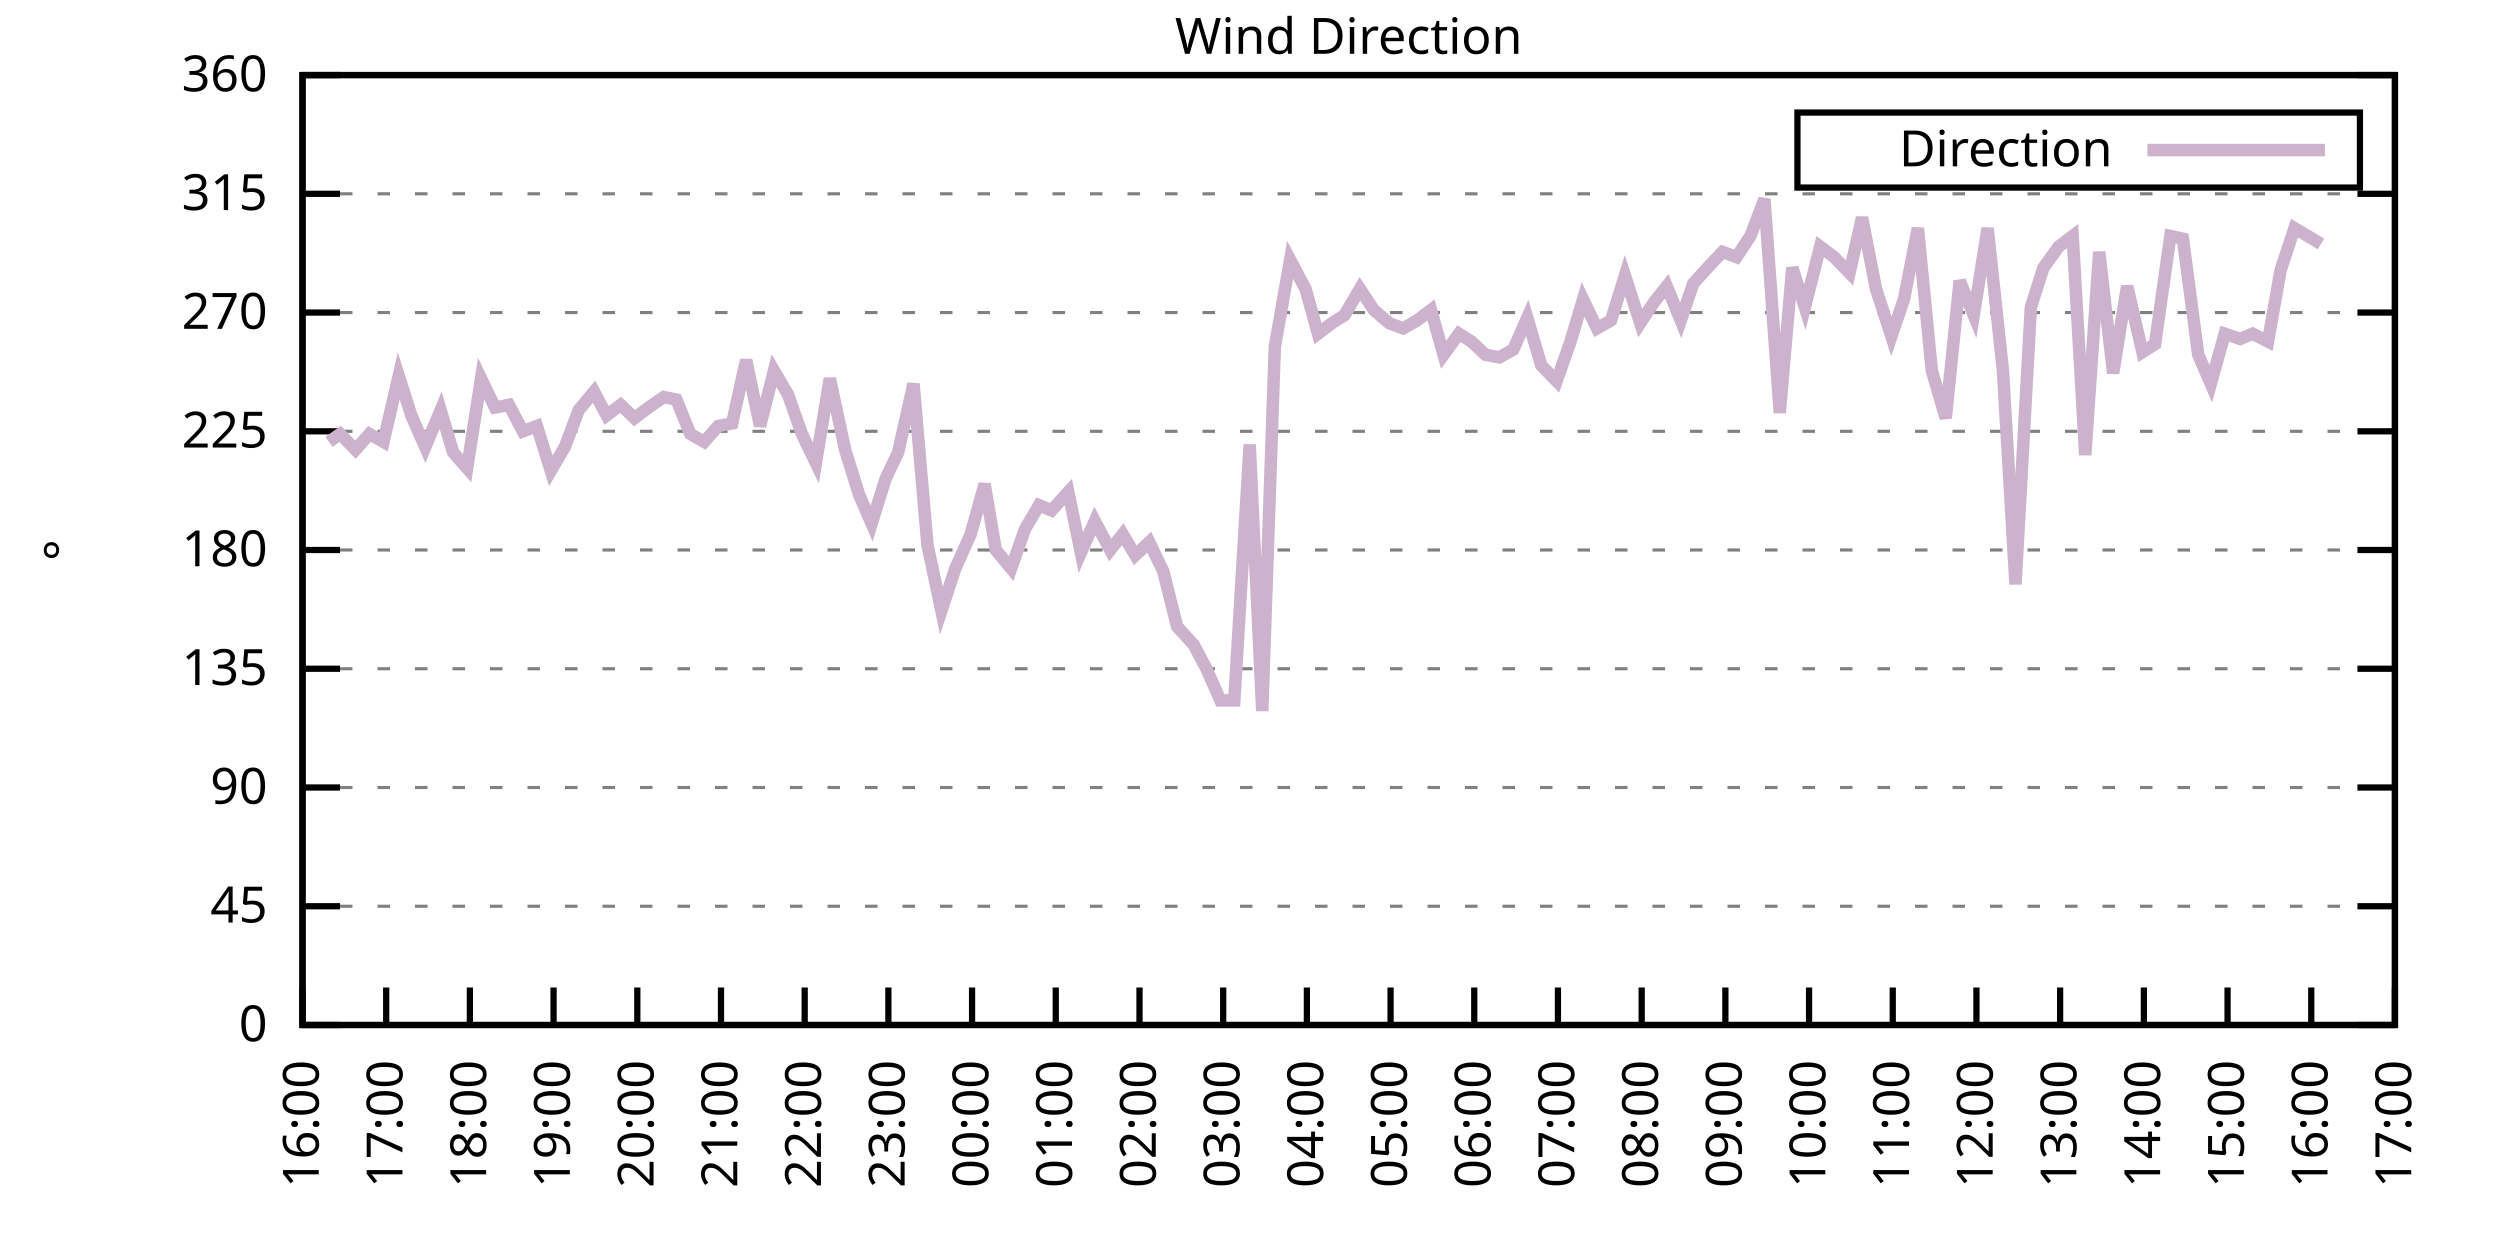
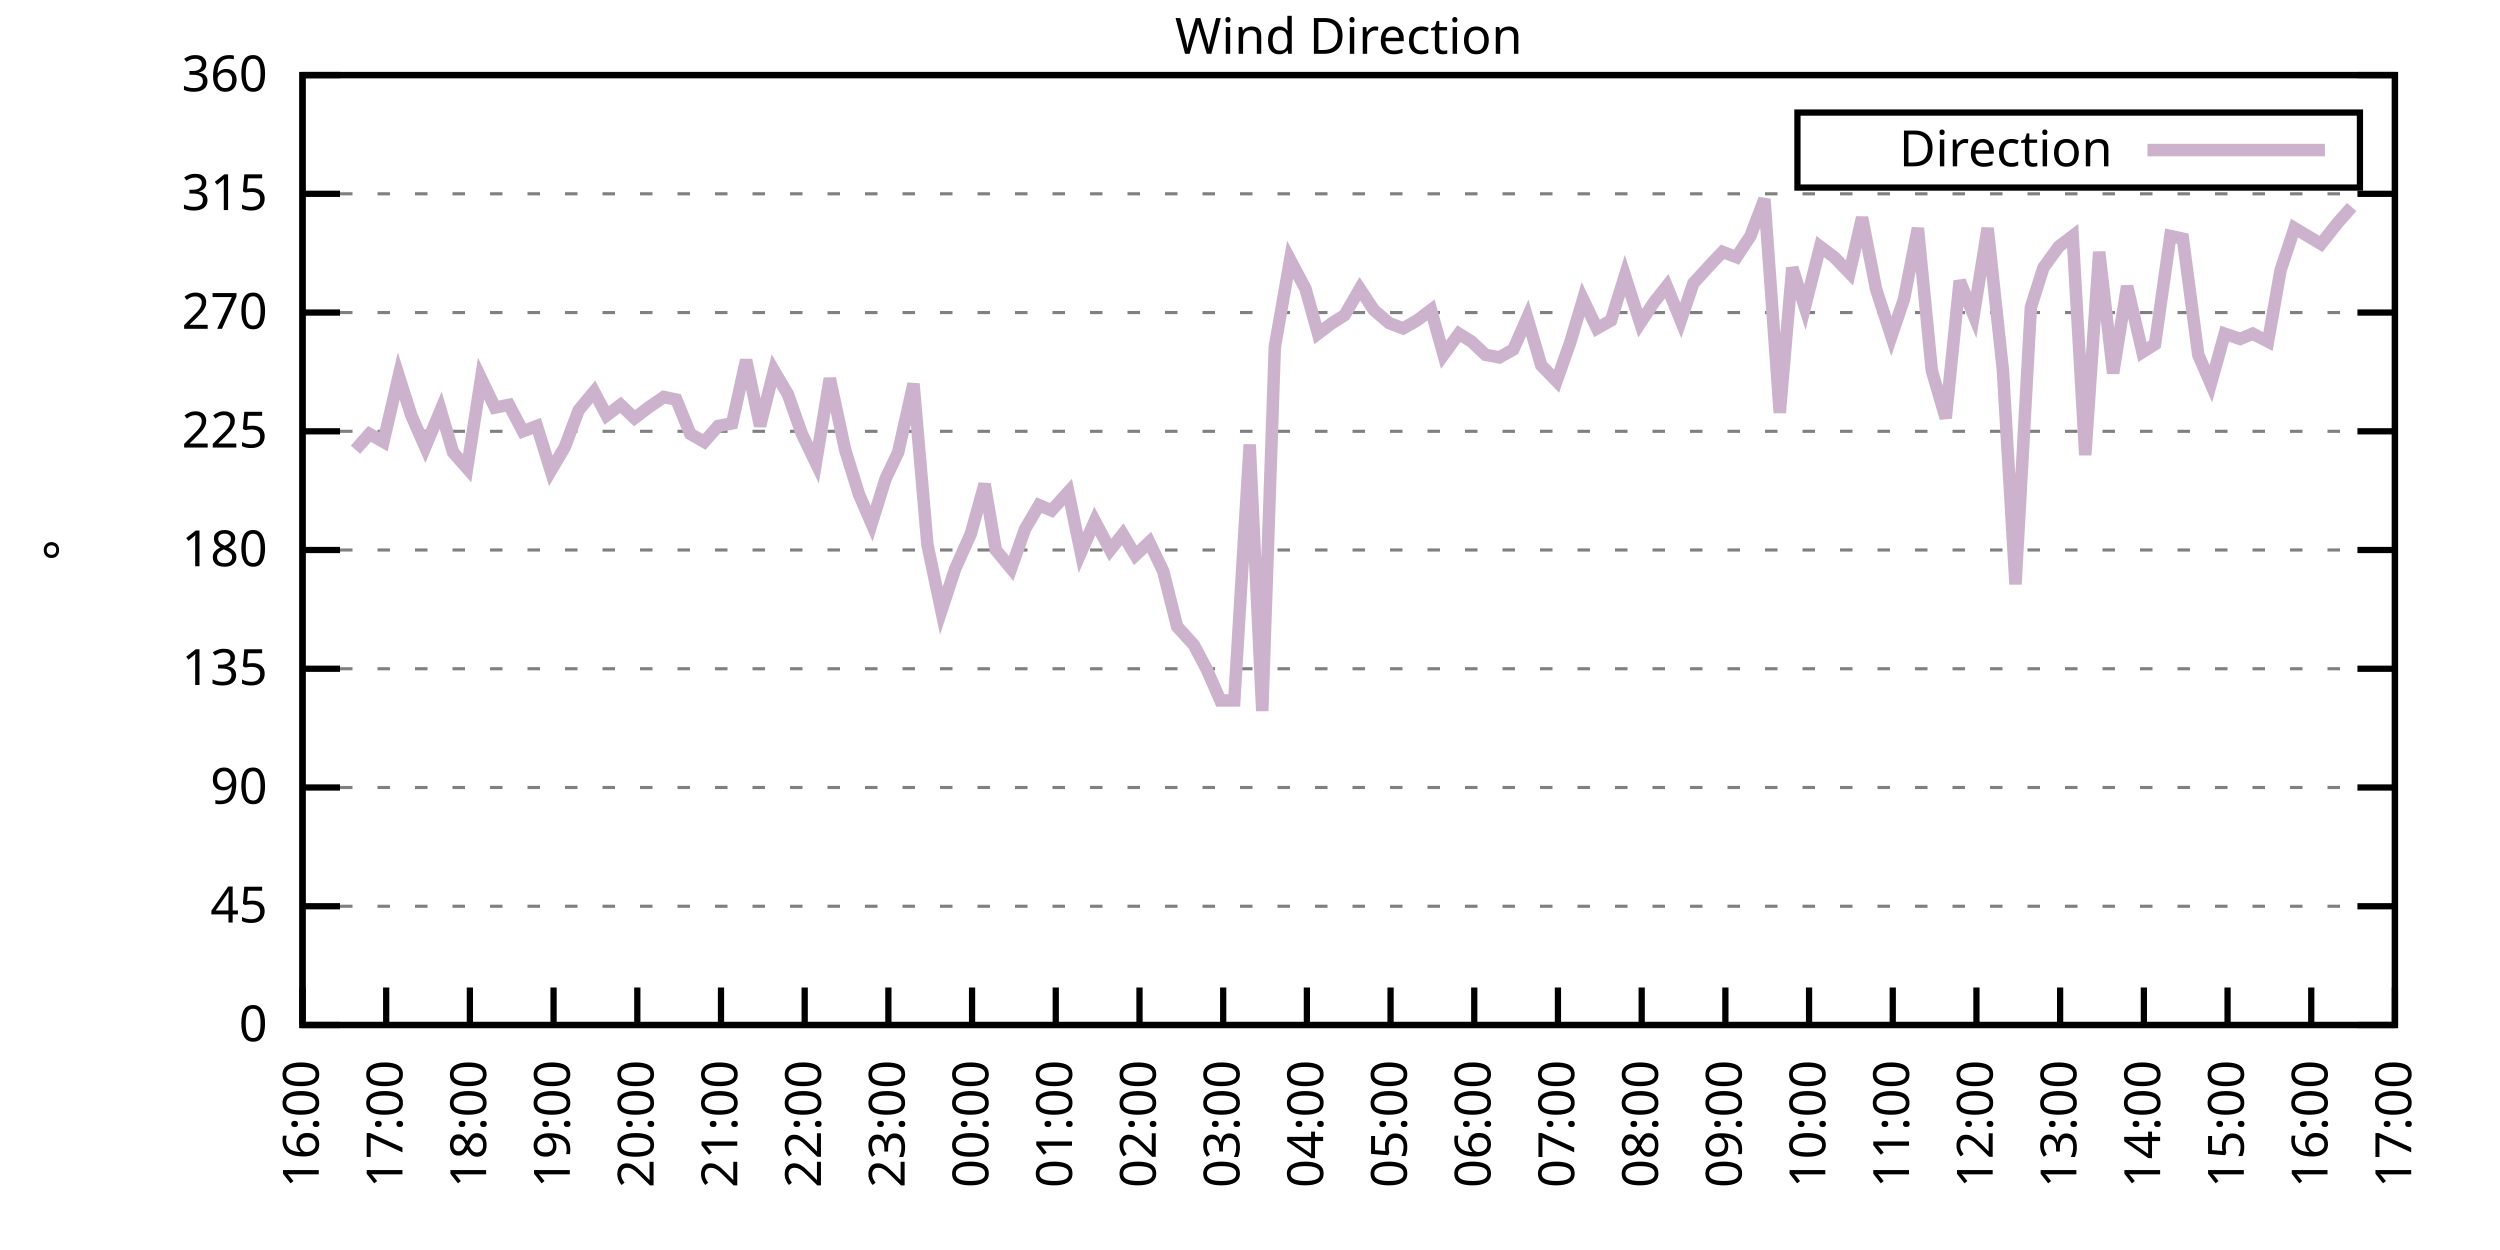
<svg xmlns="http://www.w3.org/2000/svg" xmlns:xlink="http://www.w3.org/1999/xlink" width="400" height="200" viewBox="0 0 400 200">
  <g id="gnuplot_canvas">
    <rect x="0" y="0" width="400" height="200" fill="none" />
    <defs>
      <circle id="gpDot" r="0.5" stroke-width="0.5" stroke="currentColor" />
      <path id="gpPt0" stroke-width="0.333" stroke="currentColor" d="M-1,0 h2 M0,-1 v2" />
      <path id="gpPt1" stroke-width="0.333" stroke="currentColor" d="M-1,-1 L1,1 M1,-1 L-1,1" />
      <path id="gpPt2" stroke-width="0.333" stroke="currentColor" d="M-1,0 L1,0 M0,-1 L0,1 M-1,-1 L1,1 M-1,1 L1,-1" />
      <rect id="gpPt3" stroke-width="0.333" stroke="currentColor" x="-1" y="-1" width="2" height="2" />
      <rect id="gpPt4" stroke-width="0.333" stroke="currentColor" fill="currentColor" x="-1" y="-1" width="2" height="2" />
      <circle id="gpPt5" stroke-width="0.333" stroke="currentColor" cx="0" cy="0" r="1" />
      <use xlink:href="#gpPt5" id="gpPt6" fill="currentColor" stroke="none" />
      <path id="gpPt7" stroke-width="0.333" stroke="currentColor" d="M0,-1.33 L-1.33,0.67 L1.33,0.67 z" />
      <use xlink:href="#gpPt7" id="gpPt8" fill="currentColor" stroke="none" />
      <use xlink:href="#gpPt7" id="gpPt9" stroke="currentColor" transform="rotate(180)" />
      <use xlink:href="#gpPt9" id="gpPt10" fill="currentColor" stroke="none" />
      <use xlink:href="#gpPt3" id="gpPt11" stroke="currentColor" transform="rotate(45)" />
      <use xlink:href="#gpPt11" id="gpPt12" fill="currentColor" stroke="none" />
      <path id="gpPt13" stroke-width="0.333" stroke="currentColor" d="M0,1.330 L1.265,0.411 L0.782,-1.067 L-0.782,-1.076 L-1.265,0.411 z" />
      <use xlink:href="#gpPt13" id="gpPt14" fill="currentColor" stroke="none" />
      <filter id="textbox" filterUnits="objectBoundingBox" x="0" y="0" height="1" width="1">
        <feFlood flood-color="white" flood-opacity="1" result="bgnd" />
        <feComposite in="SourceGraphic" in2="bgnd" operator="atop" />
      </filter>
      <filter id="greybox" filterUnits="objectBoundingBox" x="0" y="0" height="1" width="1">
        <feFlood flood-color="lightgrey" flood-opacity="1" result="grey" />
        <feComposite in="SourceGraphic" in2="grey" operator="atop" />
      </filter>
    </defs>
    <g fill="none" color="white" stroke="currentColor" stroke-width="1.00" stroke-linecap="butt" stroke-linejoin="miter">
</g>
    <g fill="none" color="black" stroke="currentColor" stroke-width="1.00" stroke-linecap="butt" stroke-linejoin="miter">
      <g stroke="none" shape-rendering="crispEdges">
        <polygon fill="rgb(255, 255, 255)" points="48.40,164.00 383.18,164.00 383.18,12.02 48.40,12.02 " />
      </g>
    </g>
    <g fill="none" color="black" stroke="currentColor" stroke-width="1.00" stroke-linecap="butt" stroke-linejoin="miter">
</g>
    <g fill="none" color="black" stroke="black" stroke-width="0.50" stroke-linecap="butt" stroke-linejoin="miter">
</g>
    <g fill="none" color="gray" stroke="currentColor" stroke-width="0.50" stroke-linecap="butt" stroke-linejoin="miter">
      <path stroke="gray" stroke-dasharray="2,4" class="gridline" d="M48.40,164.00 L383.19,164.00  " />
    </g>
    <g fill="none" color="gray" stroke="gray" stroke-width="1.00" stroke-linecap="butt" stroke-linejoin="miter">
</g>
    <g fill="none" color="black" stroke="currentColor" stroke-width="1.00" stroke-linecap="butt" stroke-linejoin="miter">
      <path stroke="black" d="M48.40,164.00 L54.40,164.00 M383.19,164.00 L377.19,164.00  " />
      <g transform="translate(42.80,166.60)" stroke="none" fill="black" font-family="Sans" font-size="8.00" text-anchor="end">
        <text>
          <tspan font-family="Sans"> 0</tspan>
        </text>
      </g>
    </g>
    <g fill="none" color="black" stroke="currentColor" stroke-width="1.00" stroke-linecap="butt" stroke-linejoin="miter">
</g>
    <g fill="none" color="black" stroke="black" stroke-width="0.50" stroke-linecap="butt" stroke-linejoin="miter">
</g>
    <g fill="none" color="gray" stroke="currentColor" stroke-width="0.50" stroke-linecap="butt" stroke-linejoin="miter">
      <path stroke="gray" stroke-dasharray="2,4" class="gridline" d="M48.40,145.00 L383.19,145.00  " />
    </g>
    <g fill="none" color="gray" stroke="gray" stroke-width="1.00" stroke-linecap="butt" stroke-linejoin="miter">
</g>
    <g fill="none" color="black" stroke="currentColor" stroke-width="1.00" stroke-linecap="butt" stroke-linejoin="miter">
      <path stroke="black" d="M48.40,145.00 L54.40,145.00 M383.19,145.00 L377.19,145.00  " />
      <g transform="translate(42.80,147.60)" stroke="none" fill="black" font-family="Sans" font-size="8.00" text-anchor="end">
        <text>
          <tspan font-family="Sans"> 45</tspan>
        </text>
      </g>
    </g>
    <g fill="none" color="black" stroke="currentColor" stroke-width="1.00" stroke-linecap="butt" stroke-linejoin="miter">
</g>
    <g fill="none" color="black" stroke="black" stroke-width="0.50" stroke-linecap="butt" stroke-linejoin="miter">
</g>
    <g fill="none" color="gray" stroke="currentColor" stroke-width="0.50" stroke-linecap="butt" stroke-linejoin="miter">
      <path stroke="gray" stroke-dasharray="2,4" class="gridline" d="M48.40,126.00 L383.19,126.00  " />
    </g>
    <g fill="none" color="gray" stroke="gray" stroke-width="1.00" stroke-linecap="butt" stroke-linejoin="miter">
</g>
    <g fill="none" color="black" stroke="currentColor" stroke-width="1.00" stroke-linecap="butt" stroke-linejoin="miter">
      <path stroke="black" d="M48.40,126.00 L54.40,126.00 M383.19,126.00 L377.19,126.00  " />
      <g transform="translate(42.80,128.60)" stroke="none" fill="black" font-family="Sans" font-size="8.00" text-anchor="end">
        <text>
          <tspan font-family="Sans"> 90</tspan>
        </text>
      </g>
    </g>
    <g fill="none" color="black" stroke="currentColor" stroke-width="1.00" stroke-linecap="butt" stroke-linejoin="miter">
</g>
    <g fill="none" color="black" stroke="black" stroke-width="0.50" stroke-linecap="butt" stroke-linejoin="miter">
</g>
    <g fill="none" color="gray" stroke="currentColor" stroke-width="0.50" stroke-linecap="butt" stroke-linejoin="miter">
      <path stroke="gray" stroke-dasharray="2,4" class="gridline" d="M48.40,107.00 L383.19,107.00  " />
    </g>
    <g fill="none" color="gray" stroke="gray" stroke-width="1.00" stroke-linecap="butt" stroke-linejoin="miter">
</g>
    <g fill="none" color="black" stroke="currentColor" stroke-width="1.00" stroke-linecap="butt" stroke-linejoin="miter">
      <path stroke="black" d="M48.40,107.00 L54.40,107.00 M383.19,107.00 L377.19,107.00  " />
      <g transform="translate(42.80,109.60)" stroke="none" fill="black" font-family="Sans" font-size="8.00" text-anchor="end">
        <text>
          <tspan font-family="Sans"> 135</tspan>
        </text>
      </g>
    </g>
    <g fill="none" color="black" stroke="currentColor" stroke-width="1.00" stroke-linecap="butt" stroke-linejoin="miter">
</g>
    <g fill="none" color="black" stroke="black" stroke-width="0.50" stroke-linecap="butt" stroke-linejoin="miter">
</g>
    <g fill="none" color="gray" stroke="currentColor" stroke-width="0.50" stroke-linecap="butt" stroke-linejoin="miter">
      <path stroke="gray" stroke-dasharray="2,4" class="gridline" d="M48.40,88.00 L383.19,88.00  " />
    </g>
    <g fill="none" color="gray" stroke="gray" stroke-width="1.00" stroke-linecap="butt" stroke-linejoin="miter">
</g>
    <g fill="none" color="black" stroke="currentColor" stroke-width="1.00" stroke-linecap="butt" stroke-linejoin="miter">
      <path stroke="black" d="M48.40,88.00 L54.40,88.00 M383.19,88.00 L377.19,88.00  " />
      <g transform="translate(42.80,90.60)" stroke="none" fill="black" font-family="Sans" font-size="8.00" text-anchor="end">
        <text>
          <tspan font-family="Sans"> 180</tspan>
        </text>
      </g>
    </g>
    <g fill="none" color="black" stroke="currentColor" stroke-width="1.00" stroke-linecap="butt" stroke-linejoin="miter">
</g>
    <g fill="none" color="black" stroke="black" stroke-width="0.50" stroke-linecap="butt" stroke-linejoin="miter">
</g>
    <g fill="none" color="gray" stroke="currentColor" stroke-width="0.50" stroke-linecap="butt" stroke-linejoin="miter">
      <path stroke="gray" stroke-dasharray="2,4" class="gridline" d="M48.40,69.01 L383.19,69.01  " />
    </g>
    <g fill="none" color="gray" stroke="gray" stroke-width="1.00" stroke-linecap="butt" stroke-linejoin="miter">
</g>
    <g fill="none" color="black" stroke="currentColor" stroke-width="1.00" stroke-linecap="butt" stroke-linejoin="miter">
      <path stroke="black" d="M48.40,69.01 L54.40,69.01 M383.19,69.01 L377.19,69.01  " />
      <g transform="translate(42.80,71.61)" stroke="none" fill="black" font-family="Sans" font-size="8.00" text-anchor="end">
        <text>
          <tspan font-family="Sans"> 225</tspan>
        </text>
      </g>
    </g>
    <g fill="none" color="black" stroke="currentColor" stroke-width="1.00" stroke-linecap="butt" stroke-linejoin="miter">
</g>
    <g fill="none" color="black" stroke="black" stroke-width="0.50" stroke-linecap="butt" stroke-linejoin="miter">
</g>
    <g fill="none" color="gray" stroke="currentColor" stroke-width="0.50" stroke-linecap="butt" stroke-linejoin="miter">
      <path stroke="gray" stroke-dasharray="2,4" class="gridline" d="M48.40,50.01 L383.19,50.01  " />
    </g>
    <g fill="none" color="gray" stroke="gray" stroke-width="1.00" stroke-linecap="butt" stroke-linejoin="miter">
</g>
    <g fill="none" color="black" stroke="currentColor" stroke-width="1.00" stroke-linecap="butt" stroke-linejoin="miter">
      <path stroke="black" d="M48.40,50.01 L54.40,50.01 M383.19,50.01 L377.19,50.01  " />
      <g transform="translate(42.80,52.61)" stroke="none" fill="black" font-family="Sans" font-size="8.00" text-anchor="end">
        <text>
          <tspan font-family="Sans"> 270</tspan>
        </text>
      </g>
    </g>
    <g fill="none" color="black" stroke="currentColor" stroke-width="1.00" stroke-linecap="butt" stroke-linejoin="miter">
</g>
    <g fill="none" color="black" stroke="black" stroke-width="0.50" stroke-linecap="butt" stroke-linejoin="miter">
</g>
    <g fill="none" color="gray" stroke="currentColor" stroke-width="0.50" stroke-linecap="butt" stroke-linejoin="miter">
      <path stroke="gray" stroke-dasharray="2,4" class="gridline" d="M48.40,31.01 L383.19,31.01  " />
    </g>
    <g fill="none" color="gray" stroke="gray" stroke-width="1.00" stroke-linecap="butt" stroke-linejoin="miter">
</g>
    <g fill="none" color="black" stroke="currentColor" stroke-width="1.00" stroke-linecap="butt" stroke-linejoin="miter">
      <path stroke="black" d="M48.40,31.01 L54.40,31.01 M383.19,31.01 L377.19,31.01  " />
      <g transform="translate(42.80,33.61)" stroke="none" fill="black" font-family="Sans" font-size="8.00" text-anchor="end">
        <text>
          <tspan font-family="Sans"> 315</tspan>
        </text>
      </g>
    </g>
    <g fill="none" color="black" stroke="currentColor" stroke-width="1.00" stroke-linecap="butt" stroke-linejoin="miter">
</g>
    <g fill="none" color="black" stroke="black" stroke-width="0.50" stroke-linecap="butt" stroke-linejoin="miter">
</g>
    <g fill="none" color="gray" stroke="currentColor" stroke-width="0.50" stroke-linecap="butt" stroke-linejoin="miter">
      <path stroke="gray" stroke-dasharray="2,4" class="gridline" d="M48.40,12.01 L383.19,12.01  " />
    </g>
    <g fill="none" color="gray" stroke="gray" stroke-width="1.00" stroke-linecap="butt" stroke-linejoin="miter">
</g>
    <g fill="none" color="black" stroke="currentColor" stroke-width="1.00" stroke-linecap="butt" stroke-linejoin="miter">
      <path stroke="black" d="M48.40,12.01 L54.40,12.01 M383.19,12.01 L377.19,12.01  " />
      <g transform="translate(42.80,14.61)" stroke="none" fill="black" font-family="Sans" font-size="8.00" text-anchor="end">
        <text>
          <tspan font-family="Sans"> 360</tspan>
        </text>
      </g>
    </g>
    <g fill="none" color="black" stroke="currentColor" stroke-width="1.00" stroke-linecap="butt" stroke-linejoin="miter">
      <path stroke="black" d="M48.40,164.00 L48.40,158.00  " />
      <g transform="translate(51.00,169.60) rotate(270.00)" stroke="none" fill="black" font-family="Sans" font-size="8.00" text-anchor="end">
        <text>
          <tspan font-family="Sans">16:00</tspan>
        </text>
      </g>
    </g>
    <g fill="none" color="black" stroke="currentColor" stroke-width="1.00" stroke-linecap="butt" stroke-linejoin="miter">
      <path stroke="black" d="M61.79,164.00 L61.79,158.00  " />
      <g transform="translate(64.39,169.60) rotate(270.00)" stroke="none" fill="black" font-family="Sans" font-size="8.00" text-anchor="end">
        <text>
          <tspan font-family="Sans">17:00</tspan>
        </text>
      </g>
    </g>
    <g fill="none" color="black" stroke="currentColor" stroke-width="1.00" stroke-linecap="butt" stroke-linejoin="miter">
      <path stroke="black" d="M75.18,164.00 L75.18,158.00  " />
      <g transform="translate(77.78,169.60) rotate(270.00)" stroke="none" fill="black" font-family="Sans" font-size="8.00" text-anchor="end">
        <text>
          <tspan font-family="Sans">18:00</tspan>
        </text>
      </g>
    </g>
    <g fill="none" color="black" stroke="currentColor" stroke-width="1.00" stroke-linecap="butt" stroke-linejoin="miter">
      <path stroke="black" d="M88.57,164.00 L88.57,158.00  " />
      <g transform="translate(91.17,169.60) rotate(270.00)" stroke="none" fill="black" font-family="Sans" font-size="8.00" text-anchor="end">
        <text>
          <tspan font-family="Sans">19:00</tspan>
        </text>
      </g>
    </g>
    <g fill="none" color="black" stroke="currentColor" stroke-width="1.00" stroke-linecap="butt" stroke-linejoin="miter">
      <path stroke="black" d="M101.97,164.00 L101.97,158.00  " />
      <g transform="translate(104.57,169.60) rotate(270.00)" stroke="none" fill="black" font-family="Sans" font-size="8.00" text-anchor="end">
        <text>
          <tspan font-family="Sans">20:00</tspan>
        </text>
      </g>
    </g>
    <g fill="none" color="black" stroke="currentColor" stroke-width="1.00" stroke-linecap="butt" stroke-linejoin="miter">
      <path stroke="black" d="M115.36,164.00 L115.36,158.00  " />
      <g transform="translate(117.96,169.60) rotate(270.00)" stroke="none" fill="black" font-family="Sans" font-size="8.00" text-anchor="end">
        <text>
          <tspan font-family="Sans">21:00</tspan>
        </text>
      </g>
    </g>
    <g fill="none" color="black" stroke="currentColor" stroke-width="1.00" stroke-linecap="butt" stroke-linejoin="miter">
      <path stroke="black" d="M128.75,164.00 L128.75,158.00  " />
      <g transform="translate(131.35,169.60) rotate(270.00)" stroke="none" fill="black" font-family="Sans" font-size="8.00" text-anchor="end">
        <text>
          <tspan font-family="Sans">22:00</tspan>
        </text>
      </g>
    </g>
    <g fill="none" color="black" stroke="currentColor" stroke-width="1.00" stroke-linecap="butt" stroke-linejoin="miter">
      <path stroke="black" d="M142.14,164.00 L142.14,158.00  " />
      <g transform="translate(144.74,169.60) rotate(270.00)" stroke="none" fill="black" font-family="Sans" font-size="8.00" text-anchor="end">
        <text>
          <tspan font-family="Sans">23:00</tspan>
        </text>
      </g>
    </g>
    <g fill="none" color="black" stroke="currentColor" stroke-width="1.00" stroke-linecap="butt" stroke-linejoin="miter">
      <path stroke="black" d="M155.53,164.00 L155.53,158.00  " />
      <g transform="translate(158.13,169.60) rotate(270.00)" stroke="none" fill="black" font-family="Sans" font-size="8.00" text-anchor="end">
        <text>
          <tspan font-family="Sans">00:00</tspan>
        </text>
      </g>
    </g>
    <g fill="none" color="black" stroke="currentColor" stroke-width="1.00" stroke-linecap="butt" stroke-linejoin="miter">
      <path stroke="black" d="M168.92,164.00 L168.92,158.00  " />
      <g transform="translate(171.52,169.60) rotate(270.00)" stroke="none" fill="black" font-family="Sans" font-size="8.00" text-anchor="end">
        <text>
          <tspan font-family="Sans">01:00</tspan>
        </text>
      </g>
    </g>
    <g fill="none" color="black" stroke="currentColor" stroke-width="1.00" stroke-linecap="butt" stroke-linejoin="miter">
      <path stroke="black" d="M182.32,164.00 L182.32,158.00  " />
      <g transform="translate(184.92,169.60) rotate(270.00)" stroke="none" fill="black" font-family="Sans" font-size="8.00" text-anchor="end">
        <text>
          <tspan font-family="Sans">02:00</tspan>
        </text>
      </g>
    </g>
    <g fill="none" color="black" stroke="currentColor" stroke-width="1.00" stroke-linecap="butt" stroke-linejoin="miter">
      <path stroke="black" d="M195.71,164.00 L195.71,158.00  " />
      <g transform="translate(198.31,169.60) rotate(270.00)" stroke="none" fill="black" font-family="Sans" font-size="8.00" text-anchor="end">
        <text>
          <tspan font-family="Sans">03:00</tspan>
        </text>
      </g>
    </g>
    <g fill="none" color="black" stroke="currentColor" stroke-width="1.00" stroke-linecap="butt" stroke-linejoin="miter">
      <path stroke="black" d="M209.10,164.00 L209.10,158.00  " />
      <g transform="translate(211.70,169.60) rotate(270.00)" stroke="none" fill="black" font-family="Sans" font-size="8.00" text-anchor="end">
        <text>
          <tspan font-family="Sans">04:00</tspan>
        </text>
      </g>
    </g>
    <g fill="none" color="black" stroke="currentColor" stroke-width="1.00" stroke-linecap="butt" stroke-linejoin="miter">
      <path stroke="black" d="M222.49,164.00 L222.49,158.00  " />
      <g transform="translate(225.09,169.60) rotate(270.00)" stroke="none" fill="black" font-family="Sans" font-size="8.00" text-anchor="end">
        <text>
          <tspan font-family="Sans">05:00</tspan>
        </text>
      </g>
    </g>
    <g fill="none" color="black" stroke="currentColor" stroke-width="1.00" stroke-linecap="butt" stroke-linejoin="miter">
      <path stroke="black" d="M235.88,164.00 L235.88,158.00  " />
      <g transform="translate(238.48,169.60) rotate(270.00)" stroke="none" fill="black" font-family="Sans" font-size="8.00" text-anchor="end">
        <text>
          <tspan font-family="Sans">06:00</tspan>
        </text>
      </g>
    </g>
    <g fill="none" color="black" stroke="currentColor" stroke-width="1.00" stroke-linecap="butt" stroke-linejoin="miter">
      <path stroke="black" d="M249.27,164.00 L249.27,158.00  " />
      <g transform="translate(251.87,169.60) rotate(270.00)" stroke="none" fill="black" font-family="Sans" font-size="8.00" text-anchor="end">
        <text>
          <tspan font-family="Sans">07:00</tspan>
        </text>
      </g>
    </g>
    <g fill="none" color="black" stroke="currentColor" stroke-width="1.00" stroke-linecap="butt" stroke-linejoin="miter">
      <path stroke="black" d="M262.67,164.00 L262.67,158.00  " />
      <g transform="translate(265.27,169.60) rotate(270.00)" stroke="none" fill="black" font-family="Sans" font-size="8.00" text-anchor="end">
        <text>
          <tspan font-family="Sans">08:00</tspan>
        </text>
      </g>
    </g>
    <g fill="none" color="black" stroke="currentColor" stroke-width="1.00" stroke-linecap="butt" stroke-linejoin="miter">
      <path stroke="black" d="M276.06,164.00 L276.06,158.00  " />
      <g transform="translate(278.66,169.60) rotate(270.00)" stroke="none" fill="black" font-family="Sans" font-size="8.00" text-anchor="end">
        <text>
          <tspan font-family="Sans">09:00</tspan>
        </text>
      </g>
    </g>
    <g fill="none" color="black" stroke="currentColor" stroke-width="1.00" stroke-linecap="butt" stroke-linejoin="miter">
      <path stroke="black" d="M289.45,164.00 L289.45,158.00  " />
      <g transform="translate(292.05,169.60) rotate(270.00)" stroke="none" fill="black" font-family="Sans" font-size="8.00" text-anchor="end">
        <text>
          <tspan font-family="Sans">10:00</tspan>
        </text>
      </g>
    </g>
    <g fill="none" color="black" stroke="currentColor" stroke-width="1.00" stroke-linecap="butt" stroke-linejoin="miter">
      <path stroke="black" d="M302.84,164.00 L302.84,158.00  " />
      <g transform="translate(305.44,169.60) rotate(270.00)" stroke="none" fill="black" font-family="Sans" font-size="8.00" text-anchor="end">
        <text>
          <tspan font-family="Sans">11:00</tspan>
        </text>
      </g>
    </g>
    <g fill="none" color="black" stroke="currentColor" stroke-width="1.00" stroke-linecap="butt" stroke-linejoin="miter">
      <path stroke="black" d="M316.23,164.00 L316.23,158.00  " />
      <g transform="translate(318.83,169.60) rotate(270.00)" stroke="none" fill="black" font-family="Sans" font-size="8.00" text-anchor="end">
        <text>
          <tspan font-family="Sans">12:00</tspan>
        </text>
      </g>
    </g>
    <g fill="none" color="black" stroke="currentColor" stroke-width="1.00" stroke-linecap="butt" stroke-linejoin="miter">
      <path stroke="black" d="M329.62,164.00 L329.62,158.00  " />
      <g transform="translate(332.22,169.60) rotate(270.00)" stroke="none" fill="black" font-family="Sans" font-size="8.00" text-anchor="end">
        <text>
          <tspan font-family="Sans">13:00</tspan>
        </text>
      </g>
    </g>
    <g fill="none" color="black" stroke="currentColor" stroke-width="1.00" stroke-linecap="butt" stroke-linejoin="miter">
      <path stroke="black" d="M343.02,164.00 L343.02,158.00  " />
      <g transform="translate(345.62,169.60) rotate(270.00)" stroke="none" fill="black" font-family="Sans" font-size="8.00" text-anchor="end">
        <text>
          <tspan font-family="Sans">14:00</tspan>
        </text>
      </g>
    </g>
    <g fill="none" color="black" stroke="currentColor" stroke-width="1.00" stroke-linecap="butt" stroke-linejoin="miter">
      <path stroke="black" d="M356.41,164.00 L356.41,158.00  " />
      <g transform="translate(359.01,169.60) rotate(270.00)" stroke="none" fill="black" font-family="Sans" font-size="8.00" text-anchor="end">
        <text>
          <tspan font-family="Sans">15:00</tspan>
        </text>
      </g>
    </g>
    <g fill="none" color="black" stroke="currentColor" stroke-width="1.00" stroke-linecap="butt" stroke-linejoin="miter">
      <path stroke="black" d="M369.80,164.00 L369.80,158.00  " />
      <g transform="translate(372.40,169.60) rotate(270.00)" stroke="none" fill="black" font-family="Sans" font-size="8.00" text-anchor="end">
        <text>
          <tspan font-family="Sans">16:00</tspan>
        </text>
      </g>
    </g>
    <g fill="none" color="black" stroke="currentColor" stroke-width="1.00" stroke-linecap="butt" stroke-linejoin="miter">
      <path stroke="black" d="M383.19,164.00 L383.19,158.00  " />
      <g transform="translate(385.79,169.60) rotate(270.00)" stroke="none" fill="black" font-family="Sans" font-size="8.00" text-anchor="end">
        <text>
          <tspan font-family="Sans">17:00</tspan>
        </text>
      </g>
    </g>
    <g fill="none" color="black" stroke="currentColor" stroke-width="1.00" stroke-linecap="butt" stroke-linejoin="miter">
</g>
    <g fill="none" color="black" stroke="currentColor" stroke-width="1.00" stroke-linecap="butt" stroke-linejoin="miter">
      <path stroke="black" d="M48.40,12.01 L48.40,164.00 L383.19,164.00 L383.19,12.01 L48.40,12.01 Z  " />
    </g>
    <g fill="none" color="black" stroke="currentColor" stroke-width="1.00" stroke-linecap="butt" stroke-linejoin="miter">
</g>
    <g fill="none" color="black" stroke="currentColor" stroke-width="1.00" stroke-linecap="butt" stroke-linejoin="miter">
      <path stroke="black" d="M287.59,30.01 L287.59,18.01 L377.59,18.01 L377.59,30.01 L287.59,30.01 Z  " />
    </g>
    <g id="Wind_direction_plot_1">
      <g fill="none" color="white" stroke="black" stroke-width="2.00" stroke-linecap="butt" stroke-linejoin="miter">
</g>
      <g fill="none" color="black" stroke="currentColor" stroke-width="2.00" stroke-linecap="butt" stroke-linejoin="miter">
        <g transform="translate(337.99,26.61)" stroke="none" fill="black" font-family="Sans" font-size="8.00" text-anchor="end">
          <text>
            <tspan font-family="Sans">Direction</tspan>
          </text>
        </g>
      </g>
      <g fill="none" color="black" stroke="currentColor" stroke-width="2.00" stroke-linecap="butt" stroke-linejoin="miter">
-         <path stroke="rgb(204, 178, 204)" d="M343.59,24.01 L371.99,24.01 M52.64,70.70 L54.43,69.43 L56.88,71.96 L59.11,69.43 L61.35,70.70 L63.80,60.14   L65.81,66.47 L68.04,71.54 L70.50,65.63 L72.50,72.38 L74.74,74.92 L76.97,60.56 L79.20,65.21 L81.43,64.78   L83.66,69.01 L85.90,68.16 L88.13,75.34 L90.36,71.54 L92.59,65.63 L95.05,62.67 L97.06,66.47 L99.29,64.78   L101.52,66.90 L103.75,65.21 L106.21,63.52 L108.22,63.94 L110.45,69.43 L112.68,70.70 L114.91,68.16 L117.14,67.74   L119.38,57.61 L121.61,68.16 L123.84,59.30 L126.07,63.10 L128.30,69.43 L130.54,74.07 L132.77,60.56 L135.22,71.96   L137.45,79.14 L139.46,83.78 L141.69,76.61 L143.70,72.38 L146.16,61.41 L148.39,87.16 L150.62,97.72 L152.85,90.96   L155.31,85.47 L157.54,77.45 L159.33,88.00 L161.78,90.96 L164.01,84.63 L166.25,80.83 L168.25,81.67 L170.93,78.72   L172.94,88.43 L175.17,83.36 L177.63,88.00 L179.64,85.47 L181.65,88.85 L183.88,86.74 L186.11,91.38 L188.34,100.25   L191.02,103.20 L193.03,107.00 L195.26,112.07 L197.49,112.07 L199.95,71.12 L201.96,113.76 L203.97,55.50 L206.42,41.56   L208.88,46.21 L210.88,53.39 L213.12,51.70 L215.13,50.43 L217.58,46.21 L219.81,49.59 L222.27,51.70 L224.50,52.54   L226.73,51.27 L228.96,49.59 L230.97,56.76 L233.43,53.39 L235.44,54.65 L237.67,56.76 L239.90,57.18 L242.13,55.92   L244.36,50.85 L246.60,58.45 L249.05,60.98 L251.28,54.65 L253.29,47.90 L255.52,52.54 L257.76,51.27 L259.99,44.10   L262.44,51.70 L264.67,48.32 L266.68,45.79 L268.92,51.27 L270.92,45.36 L273.60,42.41 L275.61,40.30 L277.84,41.14   L280.07,37.76 L282.31,31.85 L284.76,66.05 L286.77,42.83 L288.78,49.16 L291.23,39.45 L293.47,41.14 L295.92,43.67   L297.93,34.81 L300.16,46.21 L302.62,53.81 L304.63,47.90 L306.86,36.50 L309.09,59.30 L311.32,66.90 L313.55,44.94   L315.79,50.43 L318.02,36.50 L320.47,59.30 L322.48,93.49 L324.94,49.16 L326.95,42.83 L329.40,39.45 L331.63,37.76   L333.64,72.81 L335.87,40.30 L338.10,59.72 L340.34,45.79 L342.79,56.34 L344.80,55.07 L347.26,37.76 L349.26,38.19   L351.72,56.76 L353.73,61.41 L355.96,53.39 L358.42,54.23 L360.42,53.39 L362.88,54.65 L364.89,43.25 L367.12,36.50   L371.36,39.03  " />
+         <path stroke="rgb(204, 178, 204)" d="M343.59,24.01 L371.99,24.01 M56.88,71.96 L59.11,69.43 L61.35,70.70 L63.80,60.14 L65.81,66.47 L68.04,71.54   L70.50,65.63 L72.50,72.38 L74.74,74.92 L76.97,60.56 L79.20,65.21 L81.43,64.78 L83.66,69.01 L85.90,68.16   L88.13,75.34 L90.36,71.54 L92.59,65.63 L95.05,62.67 L97.06,66.47 L99.29,64.78 L101.52,66.90 L103.75,65.21   L106.21,63.52 L108.22,63.94 L110.45,69.43 L112.68,70.70 L114.91,68.16 L117.14,67.74 L119.38,57.61 L121.61,68.16   L123.84,59.30 L126.07,63.10 L128.30,69.43 L130.54,74.07 L132.77,60.56 L135.22,71.96 L137.45,79.14 L139.46,83.78   L141.69,76.61 L143.70,72.38 L146.16,61.41 L148.39,87.16 L150.62,97.72 L152.85,90.96 L155.31,85.47 L157.54,77.45   L159.33,88.00 L161.78,90.96 L164.01,84.63 L166.25,80.83 L168.25,81.67 L170.93,78.72 L172.94,88.43 L175.17,83.36   L177.63,88.00 L179.64,85.47 L181.65,88.85 L183.88,86.74 L186.11,91.38 L188.34,100.25 L191.02,103.20 L193.03,107.00   L195.26,112.07 L197.49,112.07 L199.95,71.12 L201.96,113.76 L203.97,55.50 L206.42,41.56 L208.88,46.21 L210.88,53.39   L213.12,51.70 L215.13,50.43 L217.58,46.21 L219.81,49.59 L222.27,51.70 L224.50,52.54 L226.73,51.27 L228.96,49.59   L230.97,56.76 L233.43,53.39 L235.44,54.65 L237.67,56.76 L239.90,57.18 L242.13,55.92 L244.36,50.85 L246.60,58.45   L249.05,60.98 L251.28,54.65 L253.29,47.90 L255.52,52.54 L257.76,51.27 L259.99,44.10 L262.44,51.70 L264.67,48.32   L266.68,45.79 L268.92,51.27 L270.92,45.36 L273.60,42.41 L275.61,40.30 L277.84,41.14 L280.07,37.76 L282.31,31.85   L284.76,66.05 L286.77,42.83 L288.78,49.16 L291.23,39.45 L293.47,41.14 L295.92,43.67 L297.93,34.81 L300.16,46.21   L302.62,53.81 L304.63,47.90 L306.86,36.50 L309.09,59.30 L311.32,66.90 L313.55,44.94 L315.79,50.43 L318.02,36.50   L320.47,59.30 L322.48,93.49 L324.94,49.16 L326.95,42.83 L329.40,39.45 L331.63,37.76 L333.64,72.81 L335.87,40.30   L338.10,59.72 L340.34,45.79 L342.79,56.34 L344.80,55.07 L347.26,37.76 L349.26,38.19 L351.72,56.76 L353.73,61.41   L355.96,53.39 L358.42,54.23 L360.42,53.39 L362.88,54.65 L364.89,43.25 L367.12,36.50 L371.36,39.03 L374.04,35.65   L376.27,33.12  " />
      </g>
    </g>
    <g fill="none" color="black" stroke="currentColor" stroke-width="2.00" stroke-linecap="butt" stroke-linejoin="miter">
</g>
    <g fill="none" color="black" stroke="black" stroke-width="1.00" stroke-linecap="butt" stroke-linejoin="miter">
</g>
    <g fill="none" color="black" stroke="currentColor" stroke-width="1.00" stroke-linecap="butt" stroke-linejoin="miter">
      <path stroke="black" d="M48.40,12.01 L48.40,164.00 L383.19,164.00 L383.19,12.01 L48.40,12.01 Z  " />
      <g transform="translate(12.80,88.01) rotate(270.00)" stroke="none" fill="black" font-family="Sans" font-size="8.00" text-anchor="middle">
        <text>
          <tspan font-family="Sans">°</tspan>
        </text>
      </g>
    </g>
    <g fill="none" color="black" stroke="currentColor" stroke-width="1.00" stroke-linecap="butt" stroke-linejoin="miter">
</g>
    <g fill="none" color="black" stroke="currentColor" stroke-width="1.00" stroke-linecap="butt" stroke-linejoin="miter">
      <g transform="translate(215.79,8.61)" stroke="none" fill="black" font-family="Sans" font-size="8.00" text-anchor="middle">
        <text>
          <tspan font-family="Sans">Wind Direction</tspan>
        </text>
      </g>
    </g>
    <g fill="none" color="black" stroke="currentColor" stroke-width="1.00" stroke-linecap="butt" stroke-linejoin="miter">
</g>
  </g>
</svg>
